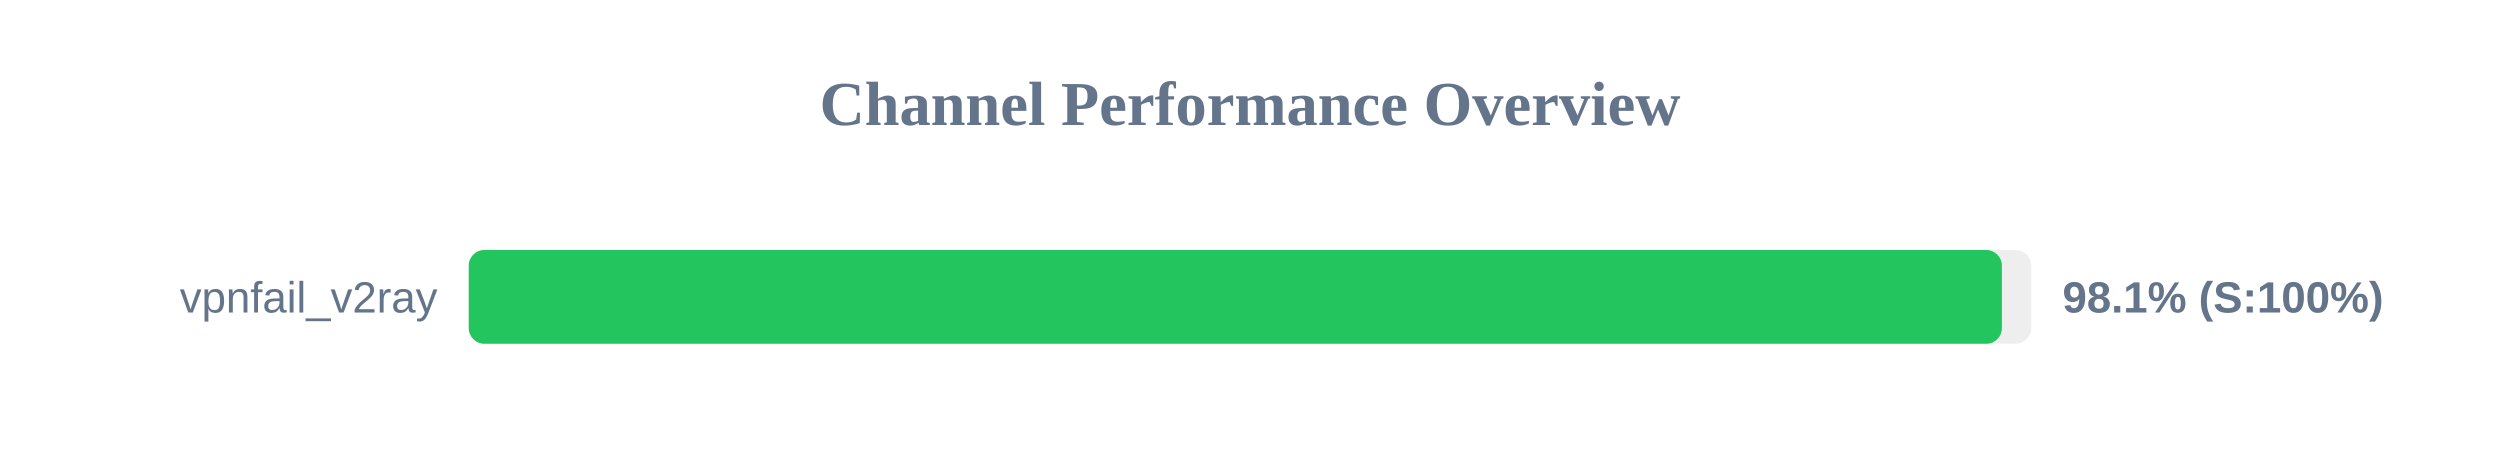
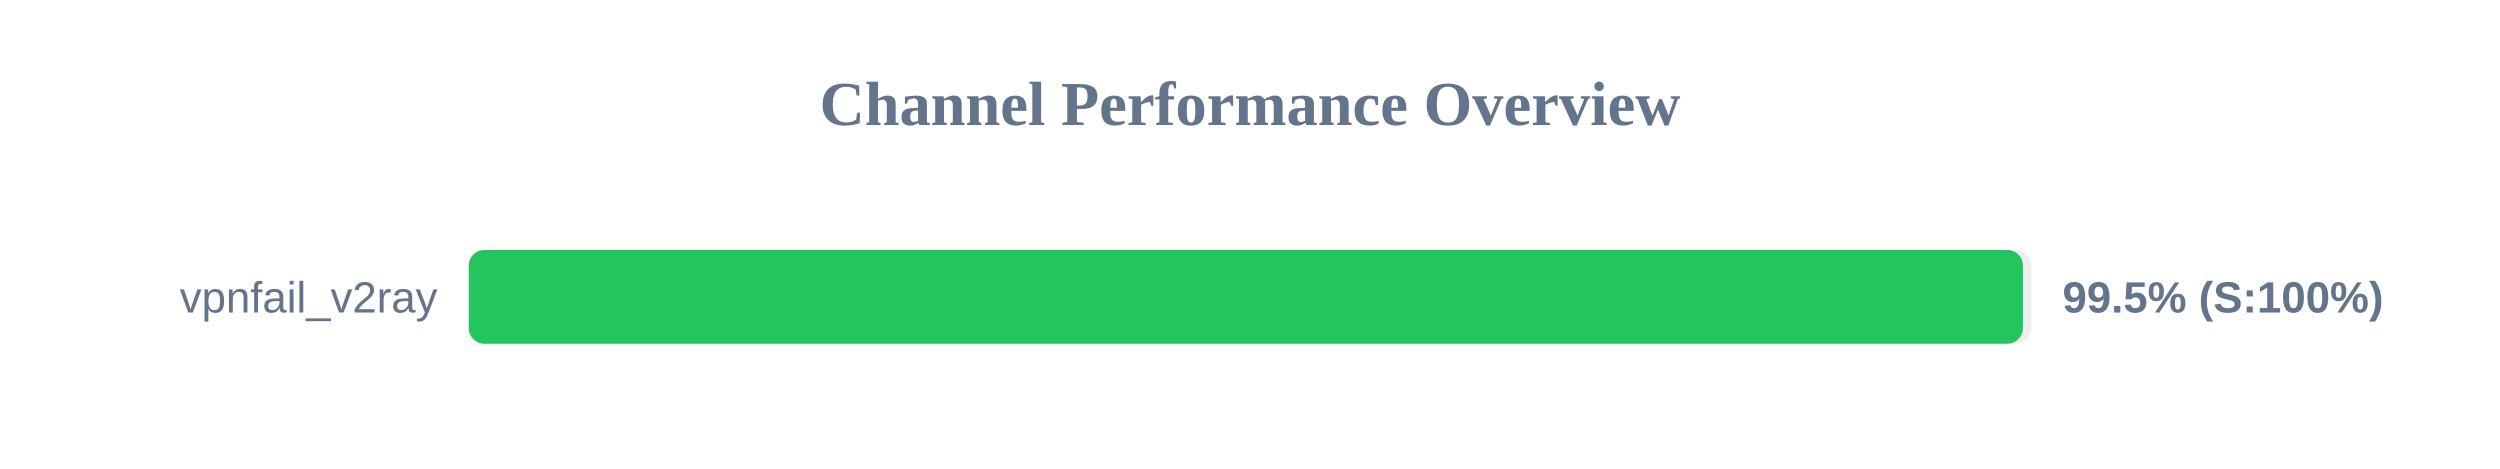
<svg xmlns="http://www.w3.org/2000/svg" width="800" height="150" version="1.1">
  <style>
        .row { font: 14px Arial; fill: #64748b; }
        .score { font: bold 14px Arial; fill: #64748b; }
    </style>
  <text x="400" y="40" text-anchor="middle" font-size="20px" font-weight="bold" fill="#64748b">Channel Performance Overview</text>
  <rect x="150" y="80" width="500" height="30" fill="#eee" rx="5" />
-   <rect x="150" y="80" width="490.6" height="30" fill="#22c55e" rx="5" />
+   <rect x="150" y="80" width="497.35" height="30" fill="#22c55e" rx="5" />
  <text x="140" y="100" text-anchor="end" class="row">vpnfail_v2ray</text>
-   <text x="660" y="100" text-anchor="start" class="score">98.1% (S:100%)</text>
+   <text x="660" y="100" text-anchor="start" class="score">99.5% (S:100%)</text>
</svg>
